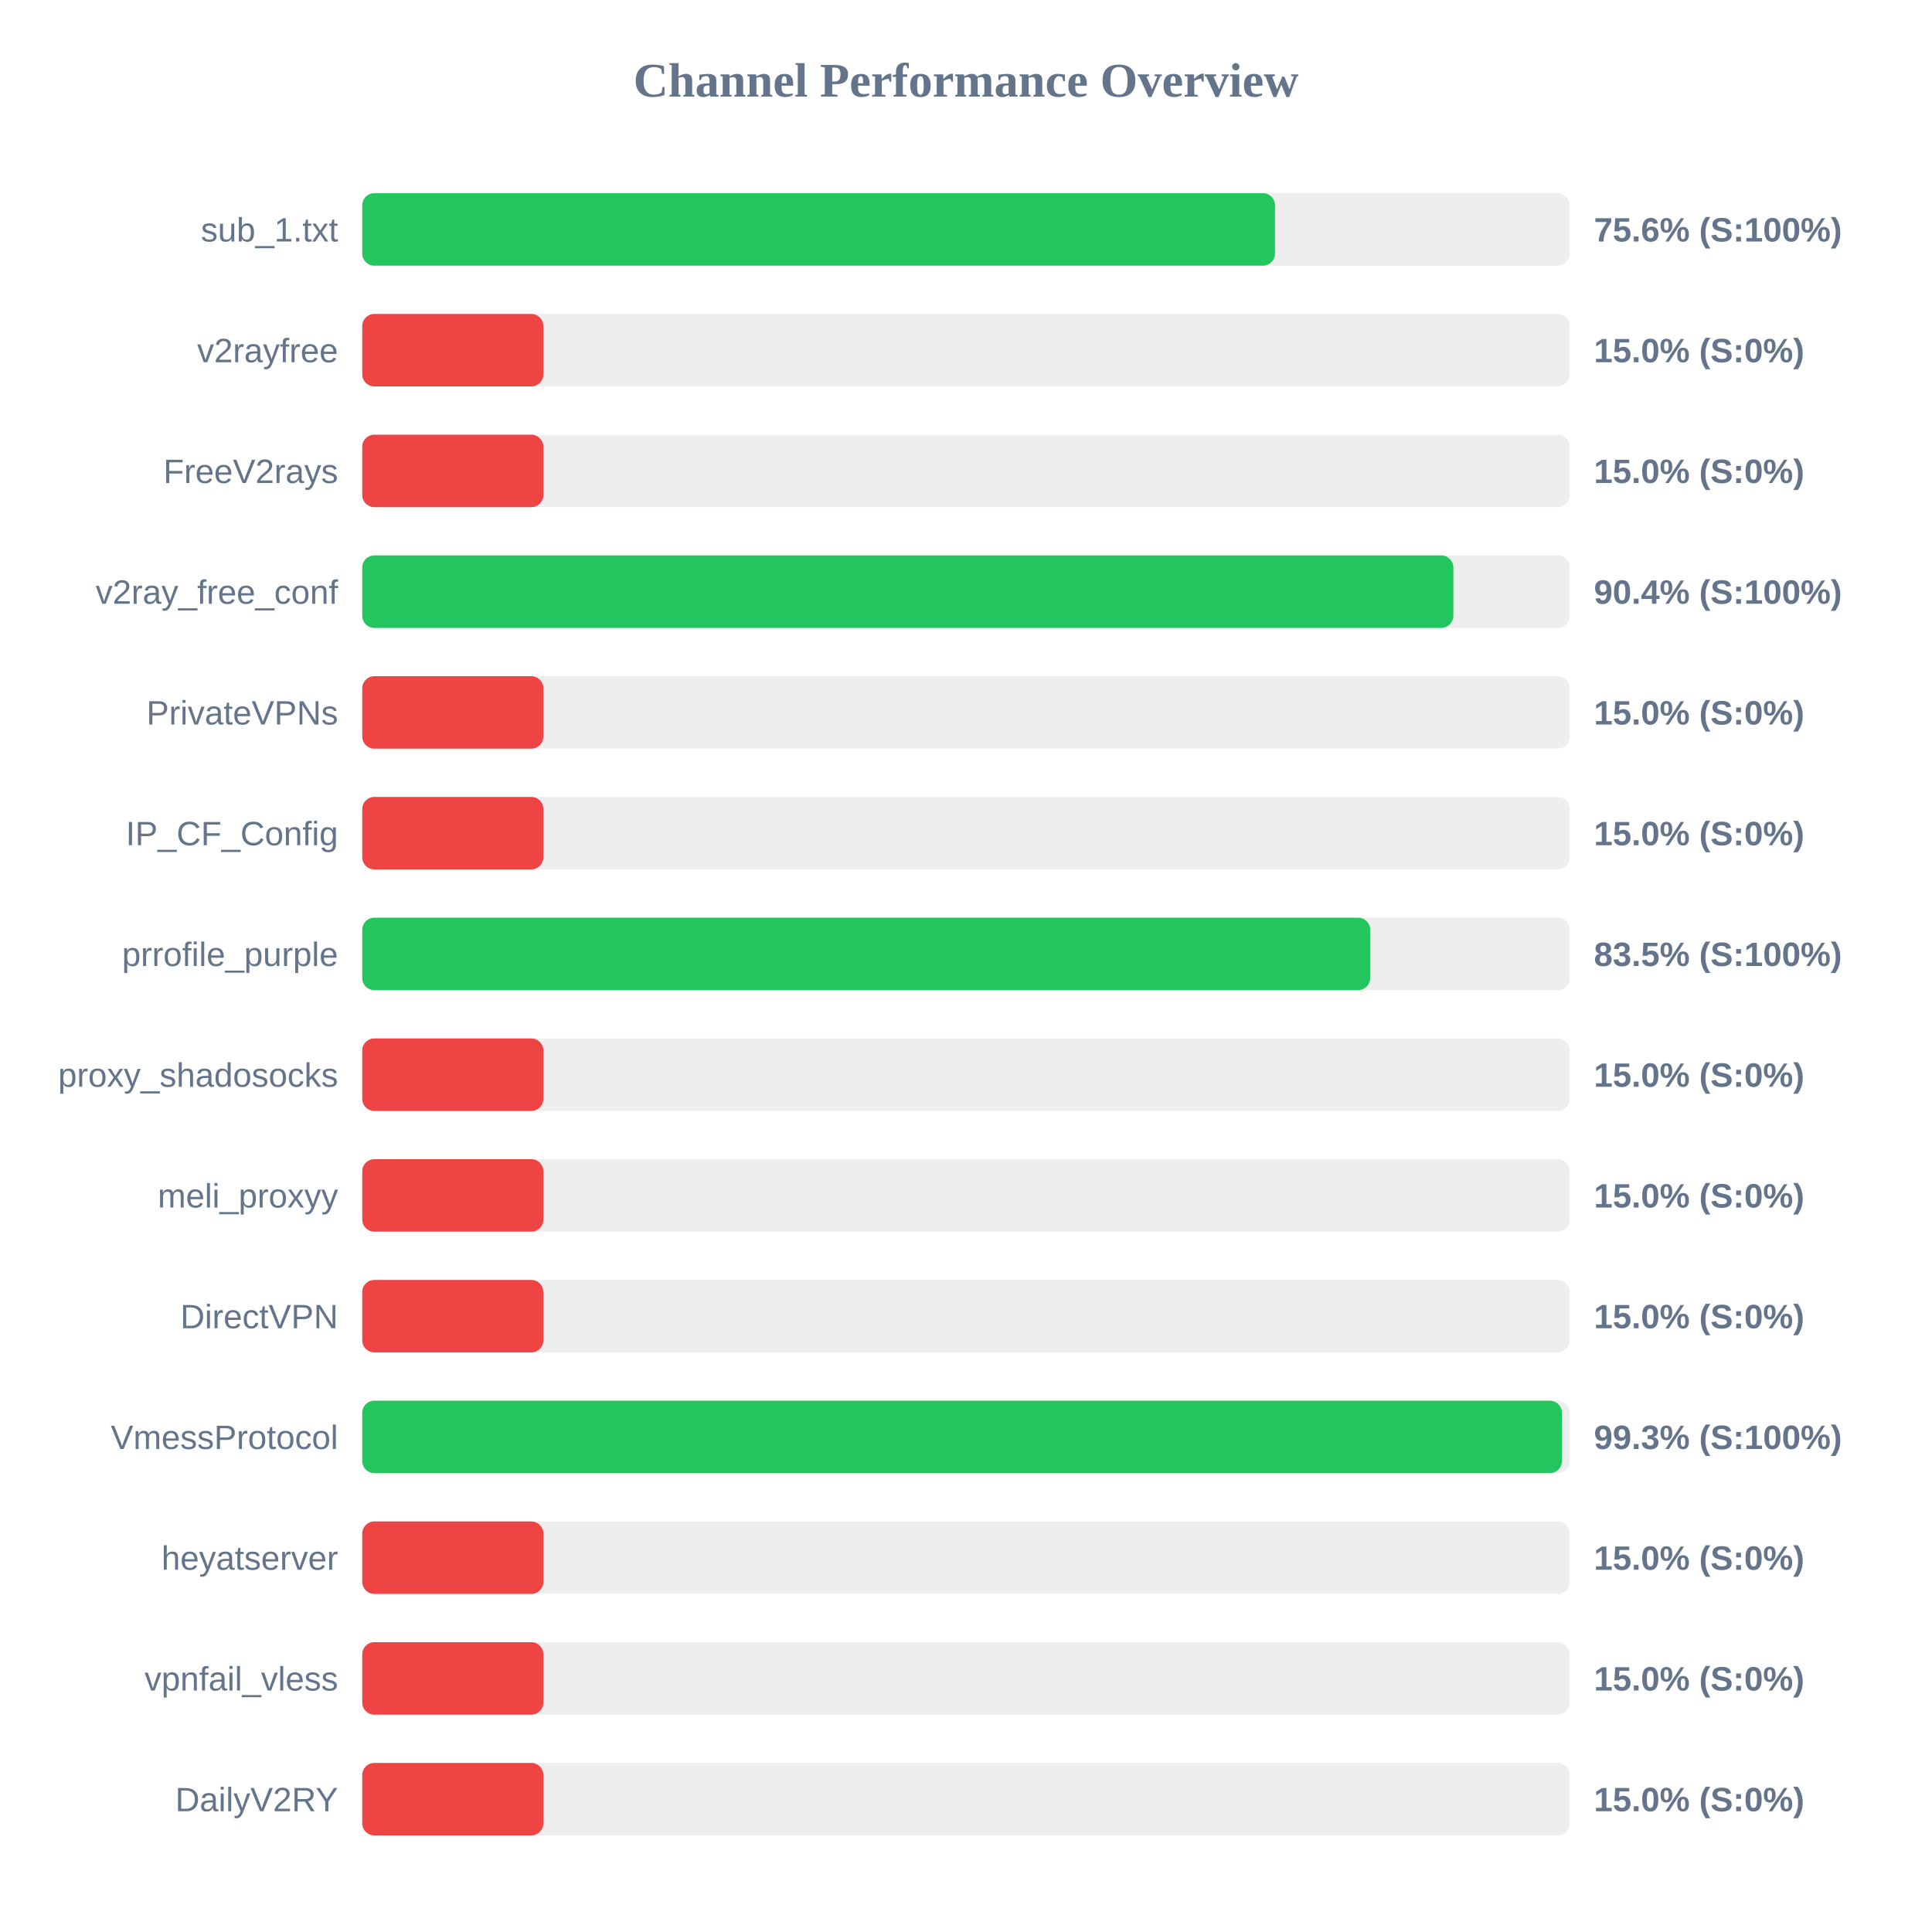
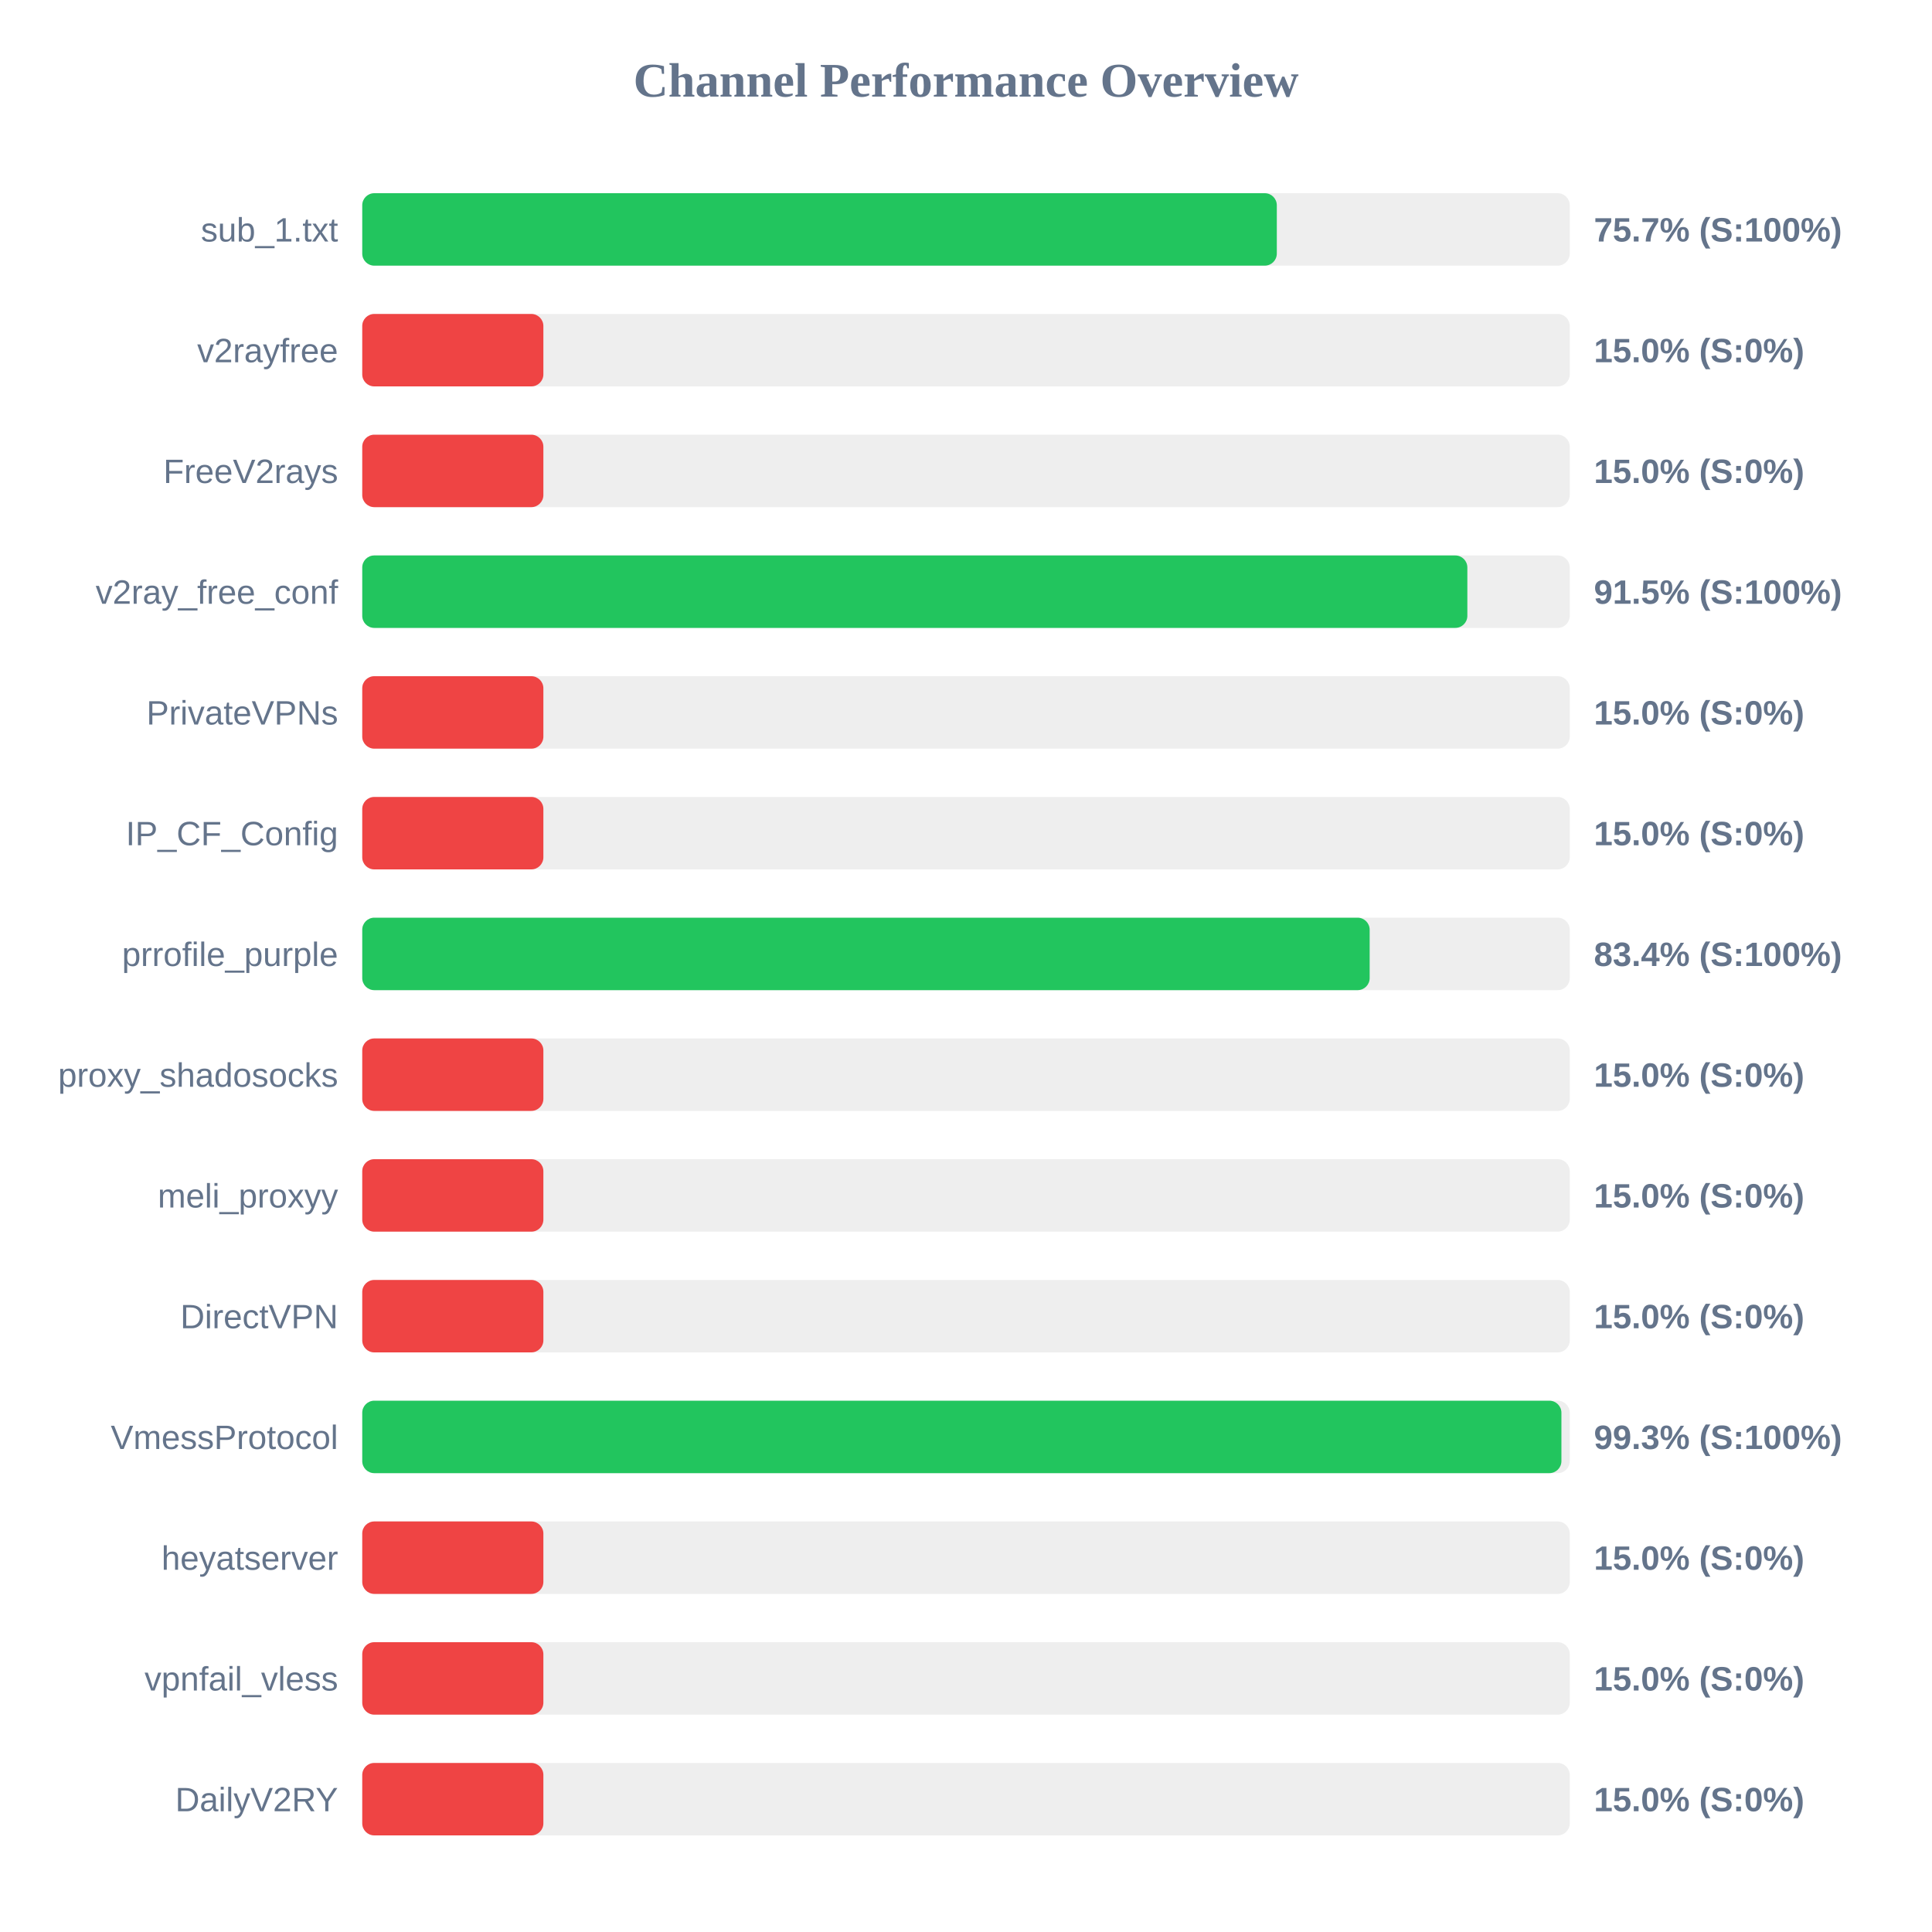
<svg xmlns="http://www.w3.org/2000/svg" width="800" height="800" version="1.1">
  <style>
        .row { font: 14px Arial; fill: #64748b; }
        .score { font: bold 14px Arial; fill: #64748b; }
    </style>
  <text x="400" y="40" text-anchor="middle" font-size="20px" font-weight="bold" fill="#64748b">Channel Performance Overview</text>
  <rect x="150" y="80" width="500" height="30" fill="#eee" rx="5" />
-   <rect x="150" y="80" width="377.95" height="30" fill="#22c55e" rx="5" />
+   <rect x="150" y="80" width="378.7" height="30" fill="#22c55e" rx="5" />
  <text x="140" y="100" text-anchor="end" class="row">sub_1.txt</text>
-   <text x="660" y="100" text-anchor="start" class="score">75.6% (S:100%)</text>
+   <text x="660" y="100" text-anchor="start" class="score">75.7% (S:100%)</text>
  <rect x="150" y="130" width="500" height="30" fill="#eee" rx="5" />
  <rect x="150" y="130" width="75.0" height="30" fill="#ef4444" rx="5" />
  <text x="140" y="150" text-anchor="end" class="row">v2rayfree</text>
  <text x="660" y="150" text-anchor="start" class="score">15.0% (S:0%)</text>
  <rect x="150" y="180" width="500" height="30" fill="#eee" rx="5" />
  <rect x="150" y="180" width="75.0" height="30" fill="#ef4444" rx="5" />
  <text x="140" y="200" text-anchor="end" class="row">FreeV2rays</text>
  <text x="660" y="200" text-anchor="start" class="score">15.0% (S:0%)</text>
  <rect x="150" y="230" width="500" height="30" fill="#eee" rx="5" />
-   <rect x="150" y="230" width="451.8" height="30" fill="#22c55e" rx="5" />
+   <rect x="150" y="230" width="457.6" height="30" fill="#22c55e" rx="5" />
  <text x="140" y="250" text-anchor="end" class="row">v2ray_free_conf</text>
-   <text x="660" y="250" text-anchor="start" class="score">90.4% (S:100%)</text>
+   <text x="660" y="250" text-anchor="start" class="score">91.5% (S:100%)</text>
  <rect x="150" y="280" width="500" height="30" fill="#eee" rx="5" />
  <rect x="150" y="280" width="75.0" height="30" fill="#ef4444" rx="5" />
  <text x="140" y="300" text-anchor="end" class="row">PrivateVPNs</text>
  <text x="660" y="300" text-anchor="start" class="score">15.0% (S:0%)</text>
  <rect x="150" y="330" width="500" height="30" fill="#eee" rx="5" />
  <rect x="150" y="330" width="75.0" height="30" fill="#ef4444" rx="5" />
  <text x="140" y="350" text-anchor="end" class="row">IP_CF_Config</text>
  <text x="660" y="350" text-anchor="start" class="score">15.0% (S:0%)</text>
  <rect x="150" y="380" width="500" height="30" fill="#eee" rx="5" />
-   <rect x="150" y="380" width="417.35" height="30" fill="#22c55e" rx="5" />
+   <rect x="150" y="380" width="417.15" height="30" fill="#22c55e" rx="5" />
  <text x="140" y="400" text-anchor="end" class="row">prrofile_purple</text>
-   <text x="660" y="400" text-anchor="start" class="score">83.5% (S:100%)</text>
+   <text x="660" y="400" text-anchor="start" class="score">83.4% (S:100%)</text>
  <rect x="150" y="430" width="500" height="30" fill="#eee" rx="5" />
  <rect x="150" y="430" width="75.0" height="30" fill="#ef4444" rx="5" />
  <text x="140" y="450" text-anchor="end" class="row">proxy_shadosocks</text>
  <text x="660" y="450" text-anchor="start" class="score">15.0% (S:0%)</text>
  <rect x="150" y="480" width="500" height="30" fill="#eee" rx="5" />
  <rect x="150" y="480" width="75.0" height="30" fill="#ef4444" rx="5" />
  <text x="140" y="500" text-anchor="end" class="row">meli_proxyy</text>
  <text x="660" y="500" text-anchor="start" class="score">15.0% (S:0%)</text>
  <rect x="150" y="530" width="500" height="30" fill="#eee" rx="5" />
  <rect x="150" y="530" width="75.0" height="30" fill="#ef4444" rx="5" />
  <text x="140" y="550" text-anchor="end" class="row">DirectVPN</text>
  <text x="660" y="550" text-anchor="start" class="score">15.0% (S:0%)</text>
  <rect x="150" y="580" width="500" height="30" fill="#eee" rx="5" />
-   <rect x="150" y="580" width="496.75" height="30" fill="#22c55e" rx="5" />
+   <rect x="150" y="580" width="496.55" height="30" fill="#22c55e" rx="5" />
  <text x="140" y="600" text-anchor="end" class="row">VmessProtocol</text>
  <text x="660" y="600" text-anchor="start" class="score">99.3% (S:100%)</text>
  <rect x="150" y="630" width="500" height="30" fill="#eee" rx="5" />
  <rect x="150" y="630" width="75.0" height="30" fill="#ef4444" rx="5" />
  <text x="140" y="650" text-anchor="end" class="row">heyatserver</text>
  <text x="660" y="650" text-anchor="start" class="score">15.0% (S:0%)</text>
  <rect x="150" y="680" width="500" height="30" fill="#eee" rx="5" />
  <rect x="150" y="680" width="75.0" height="30" fill="#ef4444" rx="5" />
  <text x="140" y="700" text-anchor="end" class="row">vpnfail_vless</text>
  <text x="660" y="700" text-anchor="start" class="score">15.0% (S:0%)</text>
  <rect x="150" y="730" width="500" height="30" fill="#eee" rx="5" />
  <rect x="150" y="730" width="75.0" height="30" fill="#ef4444" rx="5" />
  <text x="140" y="750" text-anchor="end" class="row">DailyV2RY</text>
  <text x="660" y="750" text-anchor="start" class="score">15.0% (S:0%)</text>
</svg>
